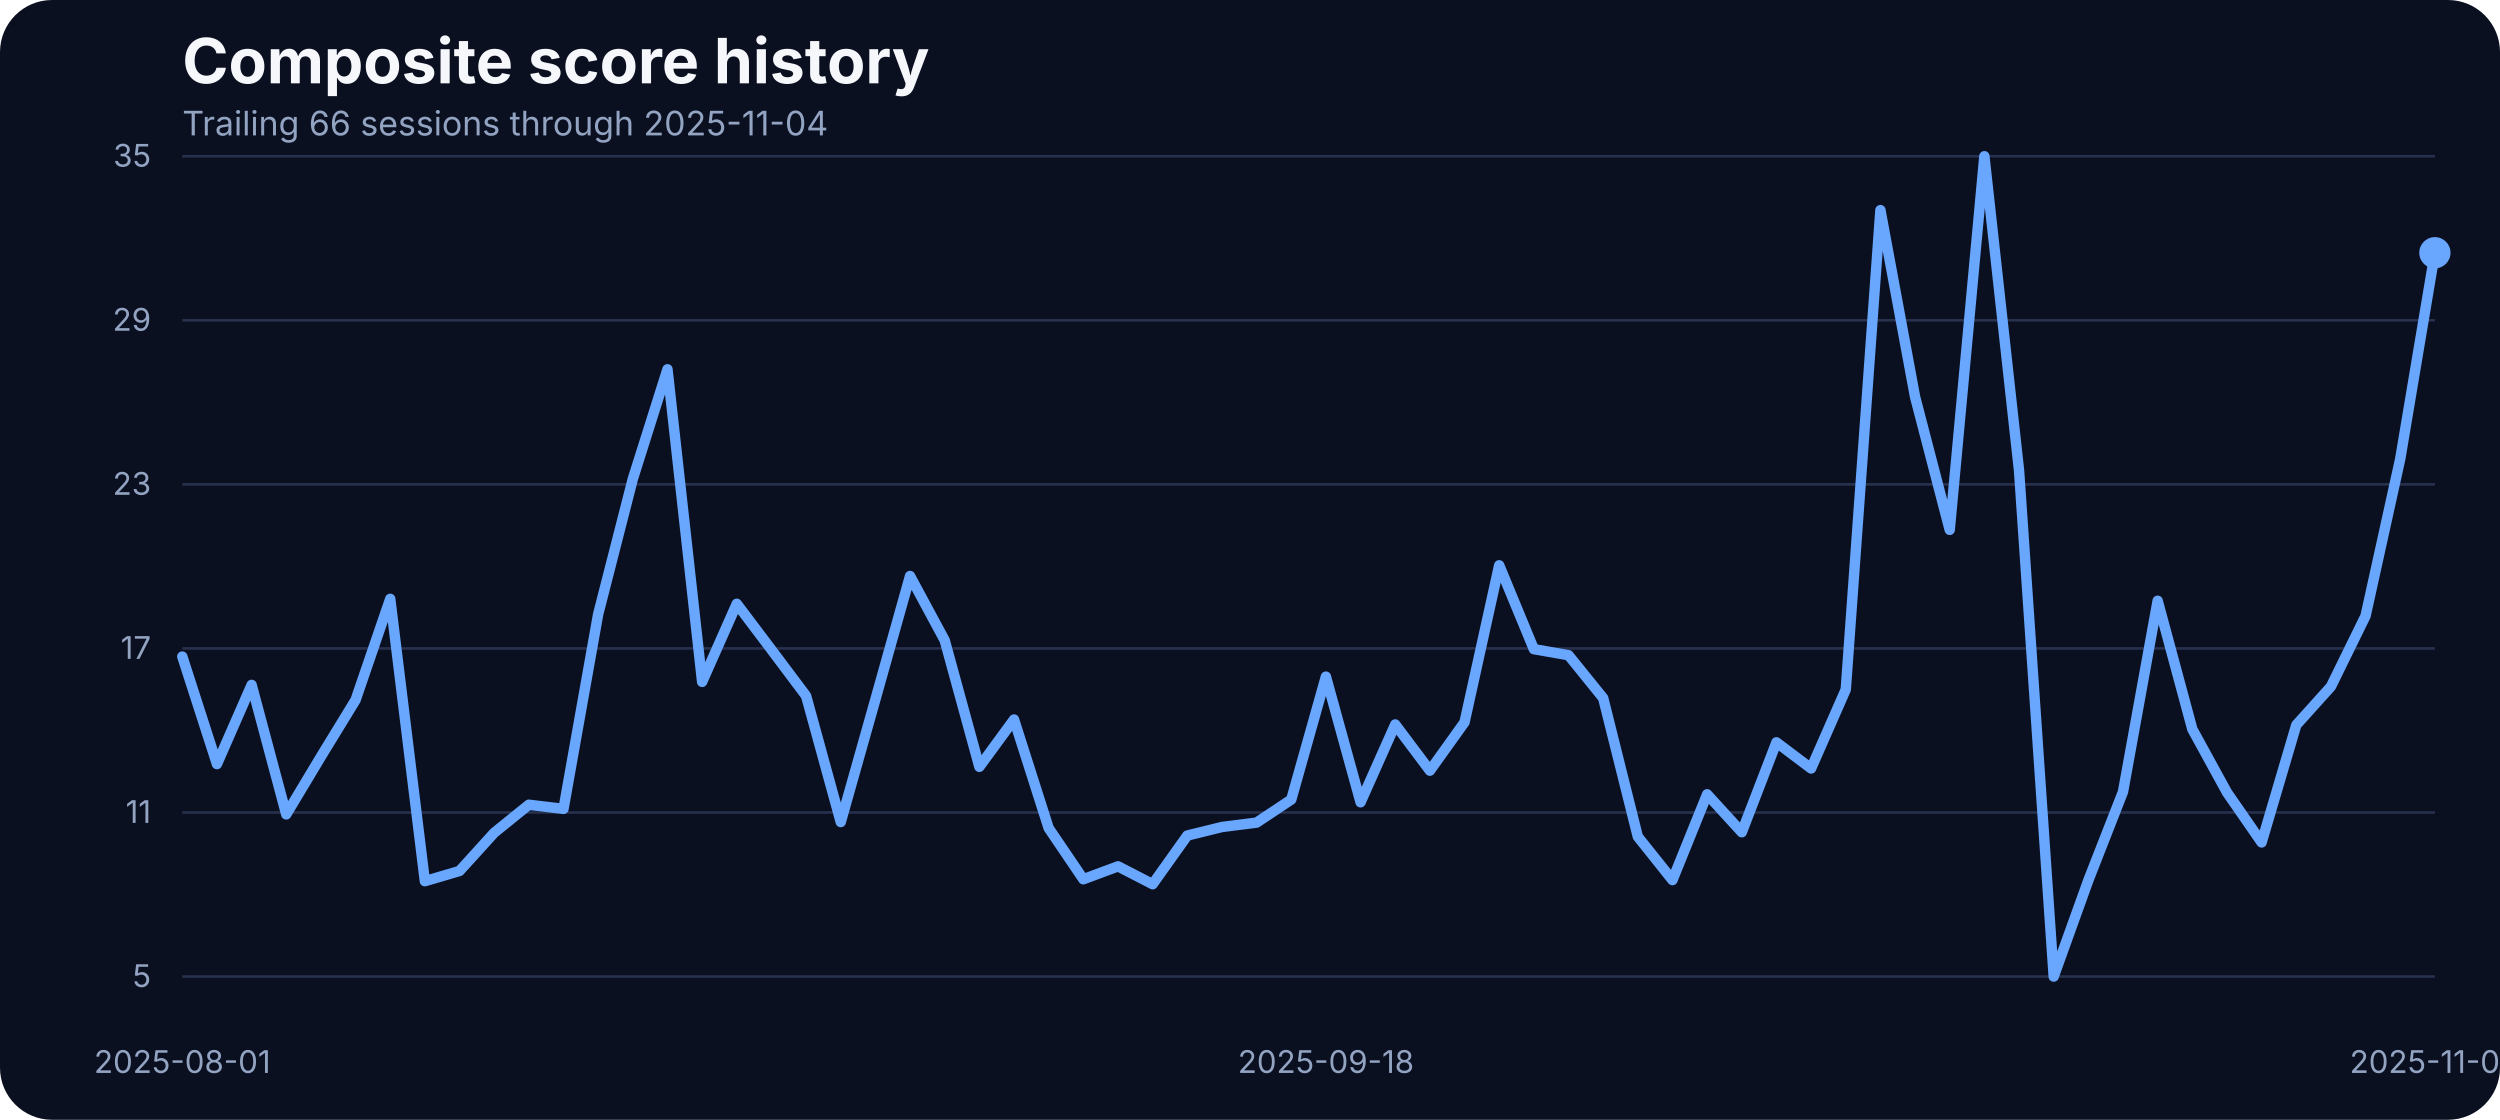
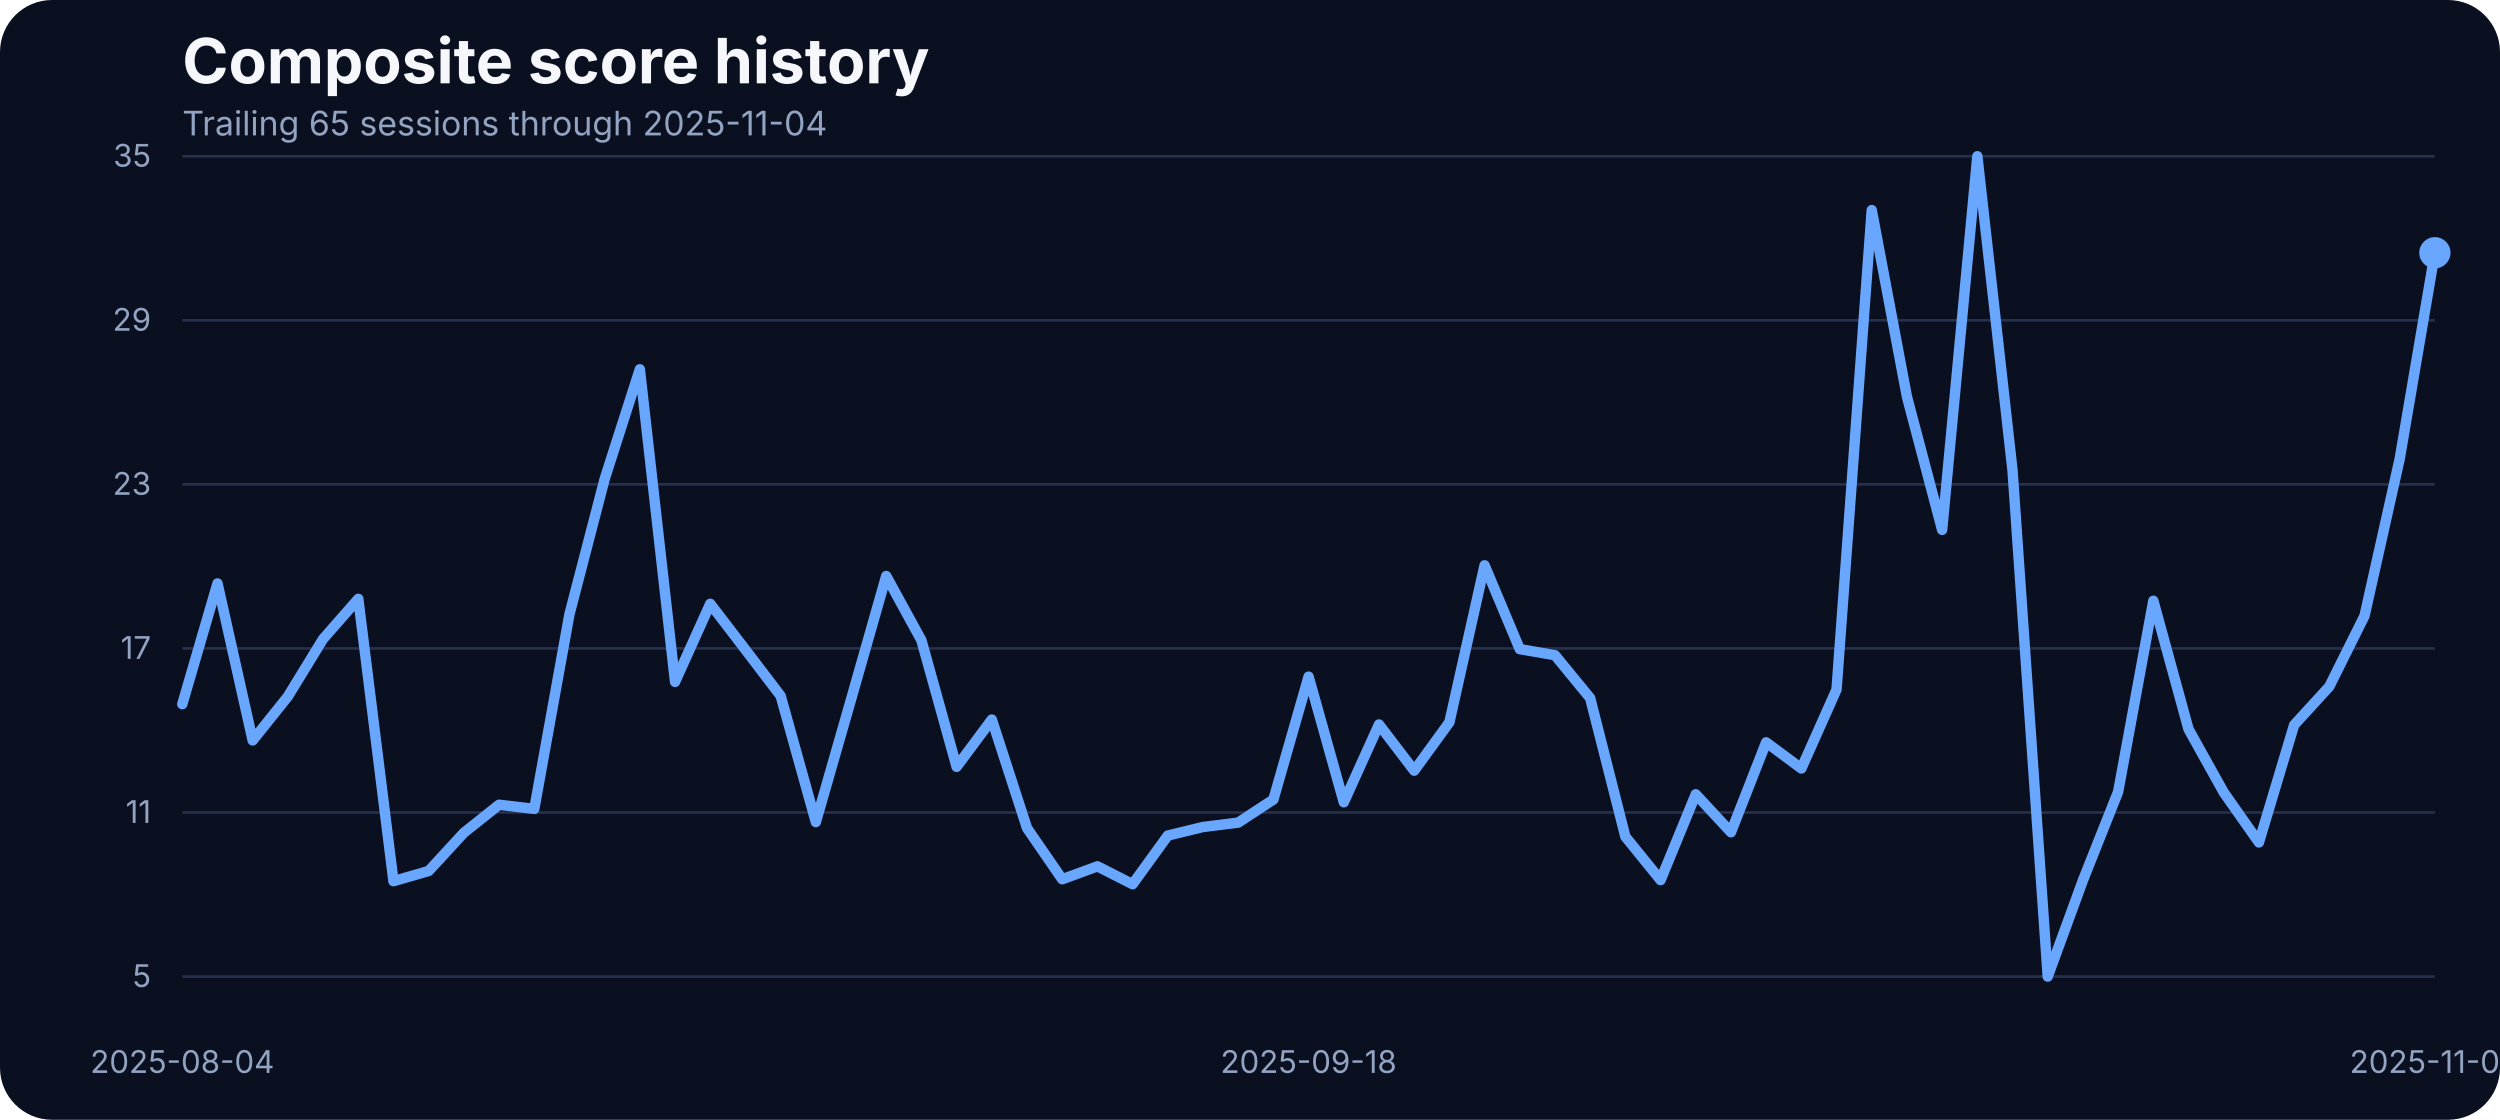
<svg xmlns="http://www.w3.org/2000/svg" width="960" height="430" viewBox="0 0 960 430" role="img" aria-label="Composite score history">
  <rect width="100%" height="100%" fill="#0b1020" rx="20" />
  <text x="70" y="32" fill="#f5f7fb" font-family="Inter, Arial, sans-serif" font-size="24" font-weight="700">Composite score history</text>
-   <text x="70" y="52" fill="#93a4c3" font-family="Inter, Arial, sans-serif" font-size="13">Trailing 66 sessions through 2025-11-04</text>
+   <text x="70" y="52" fill="#93a4c3" font-family="Inter, Arial, sans-serif" font-size="13">Trailing 65 sessions through 2025-11-04</text>
  <line x1="70" x2="935" y1="375.00" y2="375.00" stroke="#27314e" stroke-width="1" />
  <text x="58" y="379.00" text-anchor="end" fill="#93a4c3" font-family="Inter, Arial, sans-serif" font-size="12">5</text>
  <line x1="70" x2="935" y1="312.00" y2="312.00" stroke="#27314e" stroke-width="1" />
  <text x="58" y="316.00" text-anchor="end" fill="#93a4c3" font-family="Inter, Arial, sans-serif" font-size="12">11</text>
  <line x1="70" x2="935" y1="249.00" y2="249.00" stroke="#27314e" stroke-width="1" />
  <text x="58" y="253.00" text-anchor="end" fill="#93a4c3" font-family="Inter, Arial, sans-serif" font-size="12">17</text>
  <line x1="70" x2="935" y1="186.00" y2="186.00" stroke="#27314e" stroke-width="1" />
  <text x="58" y="190.00" text-anchor="end" fill="#93a4c3" font-family="Inter, Arial, sans-serif" font-size="12">23</text>
  <line x1="70" x2="935" y1="123.00" y2="123.00" stroke="#27314e" stroke-width="1" />
  <text x="58" y="127.00" text-anchor="end" fill="#93a4c3" font-family="Inter, Arial, sans-serif" font-size="12">29</text>
  <line x1="70" x2="935" y1="60.00" y2="60.00" stroke="#27314e" stroke-width="1" />
  <text x="58" y="64.00" text-anchor="end" fill="#93a4c3" font-family="Inter, Arial, sans-serif" font-size="12">35</text>
-   <text x="70.00" y="412" text-anchor="middle" fill="#93a4c3" font-family="Inter, Arial, sans-serif" font-size="12">2025-08-01</text>
-   <text x="509.15" y="412" text-anchor="middle" fill="#93a4c3" font-family="Inter, Arial, sans-serif" font-size="12">2025-09-18</text>
+   <text x="70.00" y="412" text-anchor="middle" fill="#93a4c3" font-family="Inter, Arial, sans-serif" font-size="12">2025-08-04</text>
+   <text x="502.50" y="412" text-anchor="middle" fill="#93a4c3" font-family="Inter, Arial, sans-serif" font-size="12">2025-09-18</text>
  <text x="935.00" y="412" text-anchor="middle" fill="#93a4c3" font-family="Inter, Arial, sans-serif" font-size="12">2025-11-04</text>
-   <path d="M 70.00 252.12 L 83.31 293.40 L 96.62 263.00 L 109.92 312.72 L 123.23 290.55 L 136.54 268.80 L 149.85 229.96 L 163.15 338.37 L 176.46 334.46 L 189.77 319.79 L 203.08 309.02 L 216.38 310.61 L 229.69 235.87 L 243.00 183.93 L 256.31 141.81 L 269.62 261.84 L 282.92 231.86 L 296.23 249.49 L 309.54 267.22 L 322.85 315.67 L 336.15 268.59 L 349.46 221.19 L 362.77 245.90 L 376.08 294.46 L 389.38 276.30 L 402.69 318.00 L 416.00 337.63 L 429.31 332.67 L 442.62 339.53 L 455.92 320.85 L 469.23 317.57 L 482.54 315.88 L 495.85 307.02 L 509.15 259.83 L 522.46 308.07 L 535.77 278.20 L 549.08 295.93 L 562.38 277.35 L 575.69 217.08 L 589.00 249.27 L 602.31 251.60 L 615.62 268.06 L 628.92 321.27 L 642.23 337.95 L 655.54 305.01 L 668.85 319.58 L 682.15 285.06 L 695.46 295.09 L 708.77 264.79 L 722.08 80.69 L 735.38 152.37 L 748.69 203.46 L 762.00 60.00 L 775.31 180.66 L 788.62 375.00 L 801.92 338.05 L 815.23 304.06 L 828.54 230.70 L 841.85 279.99 L 855.15 304.27 L 868.46 323.49 L 881.77 278.41 L 895.08 263.63 L 908.38 236.50 L 921.69 176.22 L 935.00 97.05" fill="none" stroke="#69a7ff" stroke-width="4" stroke-linecap="round" stroke-linejoin="round" />
+   <path d="M 70.00 270.39 L 83.52 224.04 L 97.03 284.32 L 110.55 267.43 L 124.06 245.37 L 137.58 229.96 L 151.09 338.37 L 164.61 334.46 L 178.12 319.79 L 191.64 309.02 L 205.16 310.61 L 218.67 235.87 L 232.19 183.93 L 245.70 141.81 L 259.22 261.84 L 272.73 231.86 L 286.25 249.49 L 299.77 267.22 L 313.28 315.67 L 326.80 268.59 L 340.31 221.19 L 353.83 245.90 L 367.34 294.46 L 380.86 276.30 L 394.38 318.00 L 407.89 337.63 L 421.41 332.67 L 434.92 339.53 L 448.44 320.85 L 461.95 317.57 L 475.47 315.88 L 488.98 307.02 L 502.50 259.83 L 516.02 308.07 L 529.53 278.20 L 543.05 295.93 L 556.56 277.35 L 570.08 217.08 L 583.59 249.27 L 597.11 251.60 L 610.62 268.06 L 624.14 321.27 L 637.66 337.95 L 651.17 305.01 L 664.69 319.58 L 678.20 285.06 L 691.72 295.09 L 705.23 264.79 L 718.75 80.69 L 732.27 152.37 L 745.78 203.46 L 759.30 60.00 L 772.81 180.66 L 786.33 375.00 L 799.84 338.05 L 813.36 304.06 L 826.88 230.70 L 840.39 279.99 L 853.91 304.27 L 867.42 323.49 L 880.94 278.41 L 894.45 263.63 L 907.97 236.50 L 921.48 176.22 L 935.00 97.05" fill="none" stroke="#69a7ff" stroke-width="4" stroke-linecap="round" stroke-linejoin="round" />
  <circle cx="935.00" cy="97.05" r="6" fill="#69a7ff" />
</svg>
